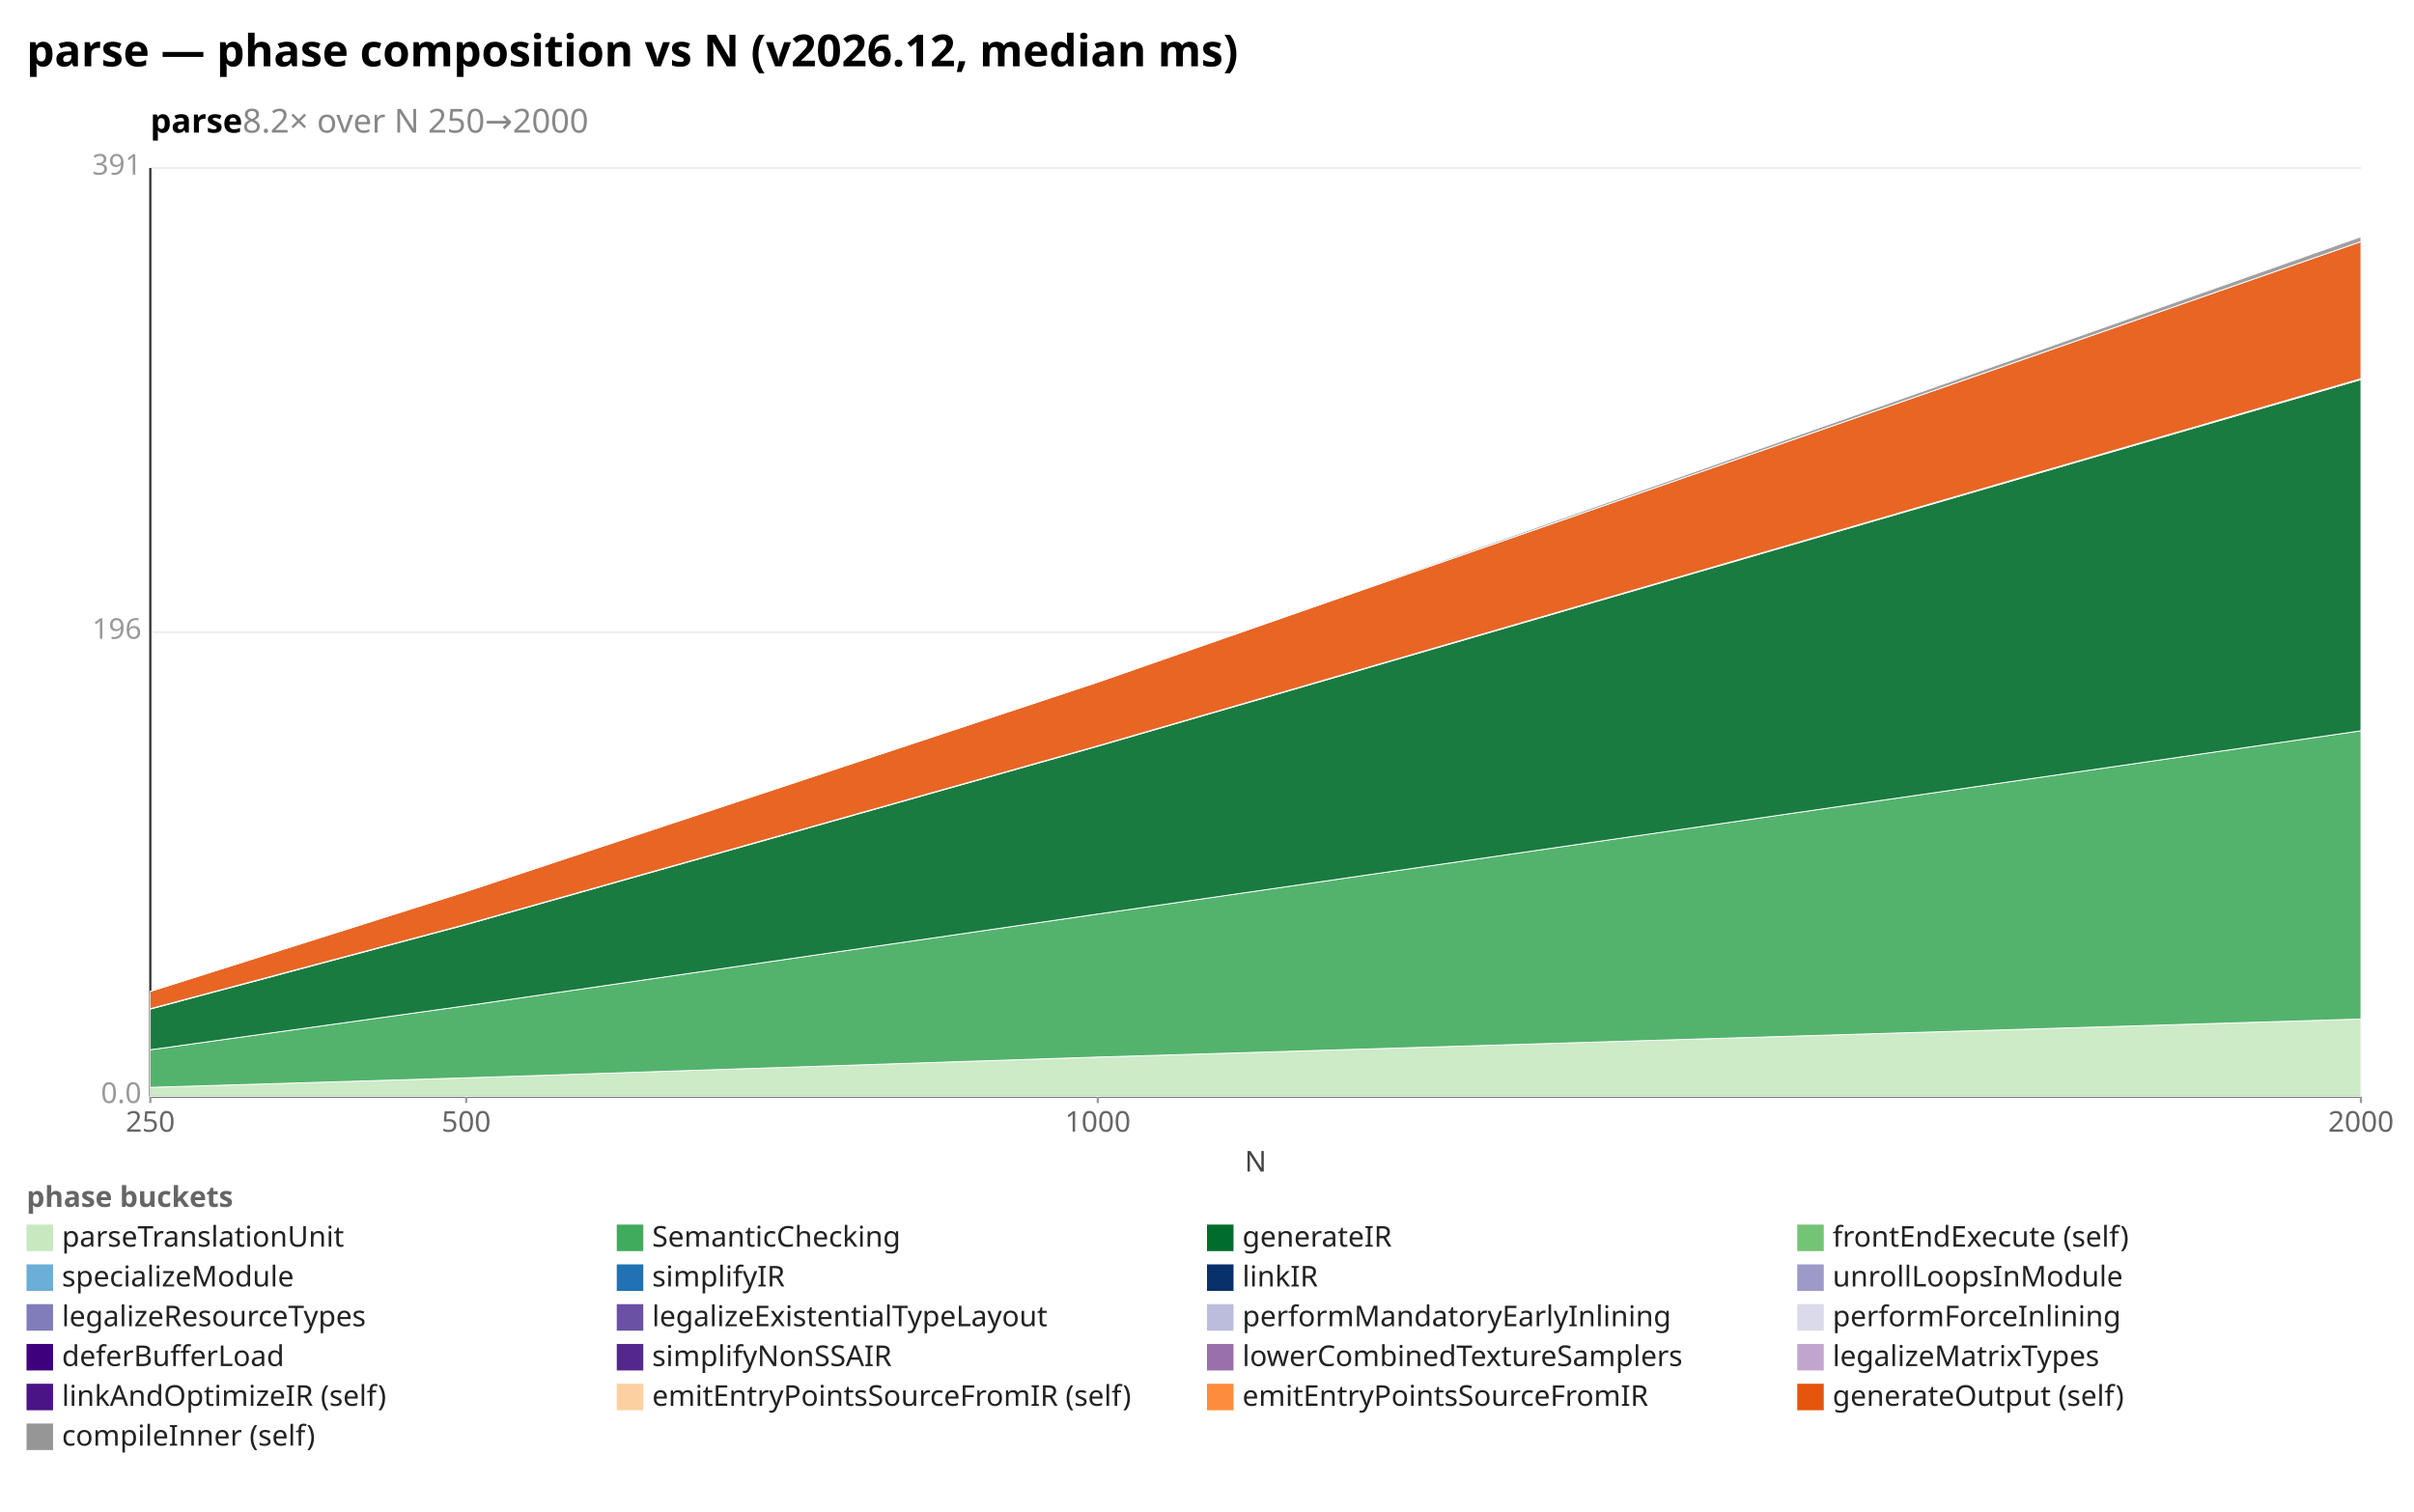
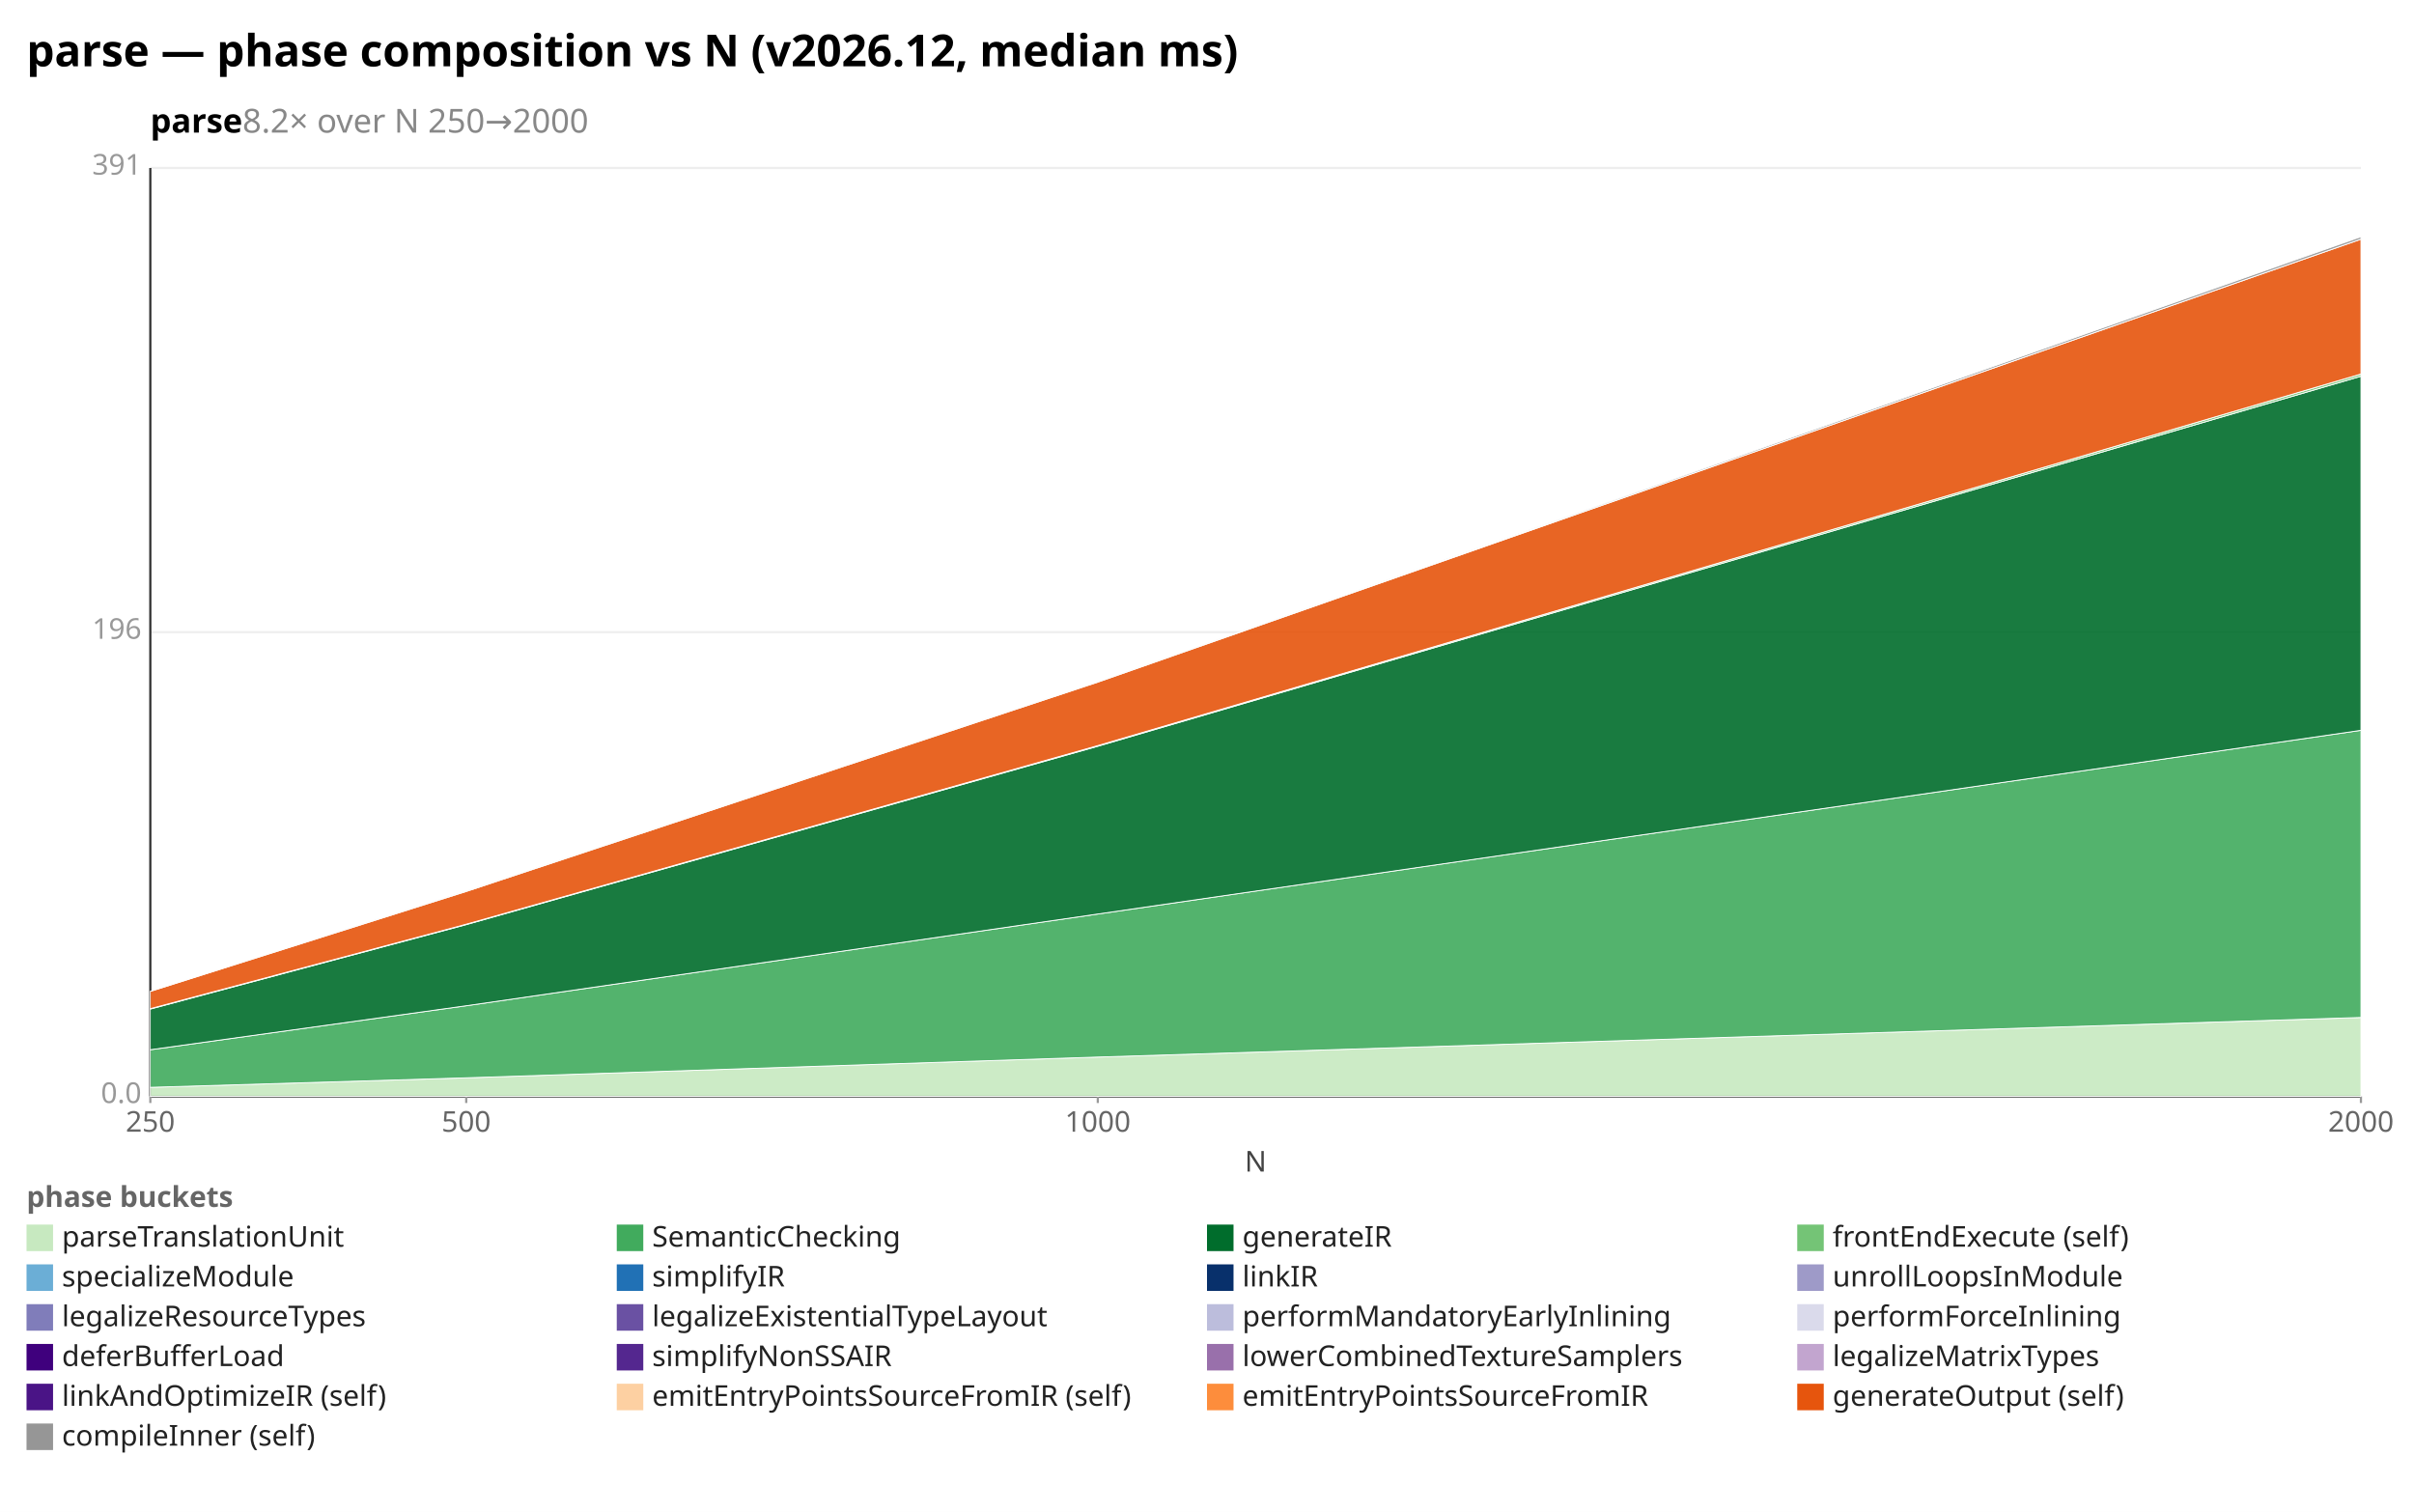
<svg xmlns="http://www.w3.org/2000/svg" width="1092" height="684" viewBox="0 0 1092 684" preserveAspectRatio="xMidYMid meet" font-family="sans-serif" font-size="13">
  <rect width="1092" height="684" fill="white" />
  <text x="12" y="30" font-size="20" font-weight="bold">parse — phase composition vs N (v2026.12, median ms)</text>
  <text x="68" y="60" font-size="15" font-weight="600">parse<tspan fill="#888" font-weight="400">  8.2× over N 250→2000</tspan>
  </text>
  <line x1="68.0" y1="496.0" x2="1068.0" y2="496.0" stroke="#eee" />
  <text x="64.0" y="499.0" text-anchor="end" fill="#999">0.0</text>
  <line x1="68.0" y1="286.0" x2="1068.0" y2="286.0" stroke="#eee" />
  <text x="64.0" y="289.0" text-anchor="end" fill="#999">196</text>
  <line x1="68.0" y1="76.0" x2="1068.0" y2="76.0" stroke="#eee" />
  <text x="64.0" y="79.0" text-anchor="end" fill="#999">391</text>
  <line x1="68.0" y1="76.0" x2="68.0" y2="496.0" stroke="#333" />
  <line x1="68.0" y1="496.0" x2="1068.0" y2="496.0" stroke="#333" />
  <line x1="68.0" y1="496.0" x2="68.0" y2="499.0" stroke="#999" />
  <text x="68.0" y="512.0" text-anchor="middle" fill="#666">250</text>
  <line x1="210.9" y1="496.0" x2="210.9" y2="499.0" stroke="#999" />
  <text x="210.9" y="512.0" text-anchor="middle" fill="#666">500</text>
  <line x1="496.6" y1="496.0" x2="496.6" y2="499.0" stroke="#999" />
  <text x="496.6" y="512.0" text-anchor="middle" fill="#666">1000</text>
  <line x1="1068.0" y1="496.0" x2="1068.0" y2="499.0" stroke="#999" />
  <text x="1068.0" y="512.0" text-anchor="middle" fill="#666">2000</text>
  <text x="568" y="530" text-anchor="middle" fill="#444">N</text>
-   <polygon points="68.0,491.9 210.9,487.6 496.6,478.2 1068.0,461.0 1068.0,496.0 496.6,496.0 210.9,496.0 68.0,496.0" fill="#c7e9c0" fill-opacity="0.9" stroke="#fff" stroke-width="0.4" />
-   <polygon points="68.0,474.9 210.9,455.0 496.6,413.5 1068.0,330.6 1068.0,461.0 496.6,478.2 210.9,487.6 68.0,491.9" fill="#41ab5d" fill-opacity="0.9" stroke="#fff" stroke-width="0.4" />
-   <polygon points="68.0,456.5 210.9,418.3 496.6,337.6 1068.0,171.7 1068.0,330.6 496.6,413.5 210.9,455.0 68.0,474.9" fill="#006d2c" fill-opacity="0.9" stroke="#fff" stroke-width="0.4" />
-   <polygon points="68.0,456.3 210.9,418.1 496.6,337.4 1068.0,171.3 1068.0,171.7 496.6,337.6 210.9,418.3 68.0,456.5" fill="#74c476" fill-opacity="0.9" stroke="#fff" stroke-width="0.4" />
-   <polygon points="68.0,448.5 210.9,403.3 496.6,308.6 1068.0,109.3 1068.0,171.3 496.6,337.4 210.9,418.1 68.0,456.3" fill="#e6550d" fill-opacity="0.9" stroke="#fff" stroke-width="0.4" />
-   <polygon points="68.0,448.5 210.9,403.1 496.6,308.6 1068.0,107.1 1068.0,109.3 496.6,308.6 210.9,403.3 68.0,448.5" fill="#969696" fill-opacity="0.9" stroke="#fff" stroke-width="0.4" />
+   <polygon points="68.0,491.9 210.9,487.6 496.6,478.2 1068.0,460.3 1068.0,496.0 496.6,496.0 210.9,496.0 68.0,496.0" fill="#c7e9c0" fill-opacity="0.9" stroke="#fff" stroke-width="0.4" />
+   <polygon points="68.0,474.9 210.9,455.0 496.6,413.5 1068.0,330.4 1068.0,460.3 496.6,478.2 210.9,487.6 68.0,491.9" fill="#41ab5d" fill-opacity="0.9" stroke="#fff" stroke-width="0.4" />
+   <polygon points="68.0,456.5 210.9,418.3 496.6,337.6 1068.0,170.2 1068.0,330.4 496.6,413.5 210.9,455.0 68.0,474.9" fill="#006d2c" fill-opacity="0.9" stroke="#fff" stroke-width="0.4" />
+   <polygon points="68.0,456.3 210.9,418.1 496.6,337.3 1068.0,169.2 1068.0,170.2 496.6,337.6 210.9,418.3 68.0,456.5" fill="#74c476" fill-opacity="0.9" stroke="#fff" stroke-width="0.4" />
+   <polygon points="68.0,448.5 210.9,403.3 496.6,308.6 1068.0,108.2 1068.0,169.2 496.6,337.3 210.9,418.1 68.0,456.3" fill="#e6550d" fill-opacity="0.9" stroke="#fff" stroke-width="0.4" />
+   <polygon points="68.0,448.5 210.9,403.1 496.6,308.5 1068.0,107.1 1068.0,108.2 496.6,308.6 210.9,403.3 68.0,448.5" fill="#969696" fill-opacity="0.9" stroke="#fff" stroke-width="0.4" />
  <text x="12" y="546" fill="#666" font-weight="600">phase buckets</text>
  <rect x="12" y="554" width="12" height="12" fill="#c7e9c0" />
  <text x="28" y="564" fill="#222">parseTranslationUnit</text>
  <rect x="279" y="554" width="12" height="12" fill="#41ab5d" />
  <text x="295" y="564" fill="#222">SemanticChecking</text>
  <rect x="546" y="554" width="12" height="12" fill="#006d2c" />
  <text x="562" y="564" fill="#222">generateIR</text>
  <rect x="813" y="554" width="12" height="12" fill="#74c476" />
  <text x="829" y="564" fill="#222">frontEndExecute (self)</text>
  <rect x="12" y="572" width="12" height="12" fill="#6baed6" />
  <text x="28" y="582" fill="#222">specializeModule</text>
  <rect x="279" y="572" width="12" height="12" fill="#2171b5" />
  <text x="295" y="582" fill="#222">simplifyIR</text>
  <rect x="546" y="572" width="12" height="12" fill="#08306b" />
  <text x="562" y="582" fill="#222">linkIR</text>
  <rect x="813" y="572" width="12" height="12" fill="#9e9ac8" />
  <text x="829" y="582" fill="#222">unrollLoopsInModule</text>
  <rect x="12" y="590" width="12" height="12" fill="#807dba" />
  <text x="28" y="600" fill="#222">legalizeResourceTypes</text>
  <rect x="279" y="590" width="12" height="12" fill="#6a51a3" />
  <text x="295" y="600" fill="#222">legalizeExistentialTypeLayout</text>
  <rect x="546" y="590" width="12" height="12" fill="#bcbddc" />
  <text x="562" y="600" fill="#222">performMandatoryEarlyInlining</text>
  <rect x="813" y="590" width="12" height="12" fill="#dadaeb" />
  <text x="829" y="600" fill="#222">performForceInlining</text>
  <rect x="12" y="608" width="12" height="12" fill="#3f007d" />
  <text x="28" y="618" fill="#222">deferBufferLoad</text>
  <rect x="279" y="608" width="12" height="12" fill="#54278f" />
  <text x="295" y="618" fill="#222">simplifyNonSSAIR</text>
  <rect x="546" y="608" width="12" height="12" fill="#9970ab" />
  <text x="562" y="618" fill="#222">lowerCombinedTextureSamplers</text>
  <rect x="813" y="608" width="12" height="12" fill="#c2a5cf" />
  <text x="829" y="618" fill="#222">legalizeMatrixTypes</text>
  <rect x="12" y="626" width="12" height="12" fill="#4a1486" />
  <text x="28" y="636" fill="#222">linkAndOptimizeIR (self)</text>
  <rect x="279" y="626" width="12" height="12" fill="#fdd0a2" />
  <text x="295" y="636" fill="#222">emitEntryPointsSourceFromIR (self)</text>
  <rect x="546" y="626" width="12" height="12" fill="#fd8d3c" />
  <text x="562" y="636" fill="#222">emitEntryPointsSourceFromIR</text>
  <rect x="813" y="626" width="12" height="12" fill="#e6550d" />
  <text x="829" y="636" fill="#222">generateOutput (self)</text>
  <rect x="12" y="644" width="12" height="12" fill="#969696" />
  <text x="28" y="654" fill="#222">compileInner (self)</text>
</svg>
